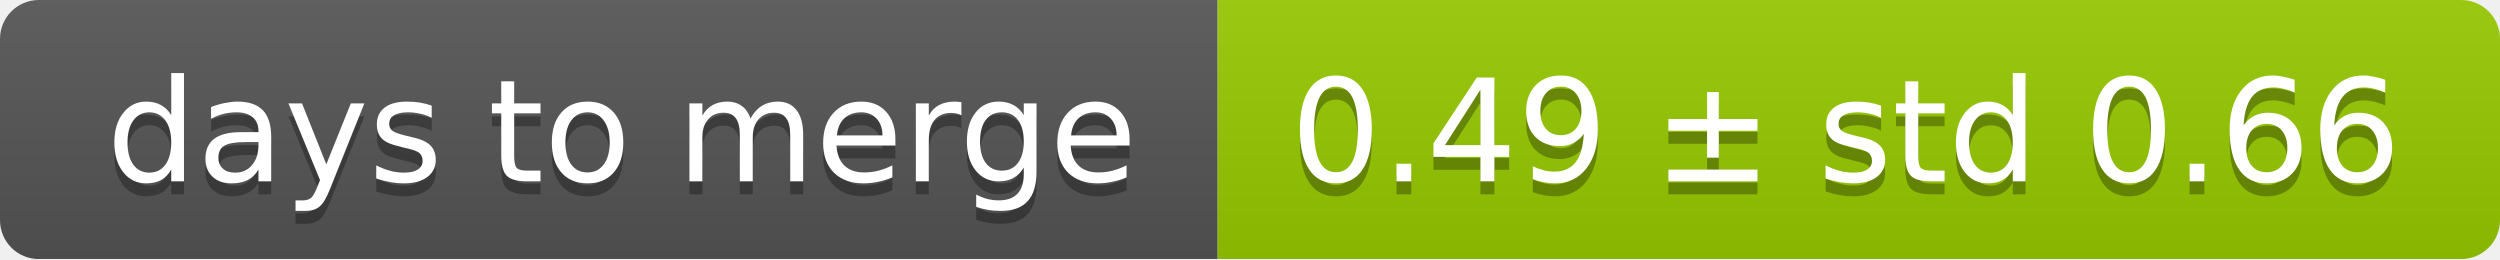
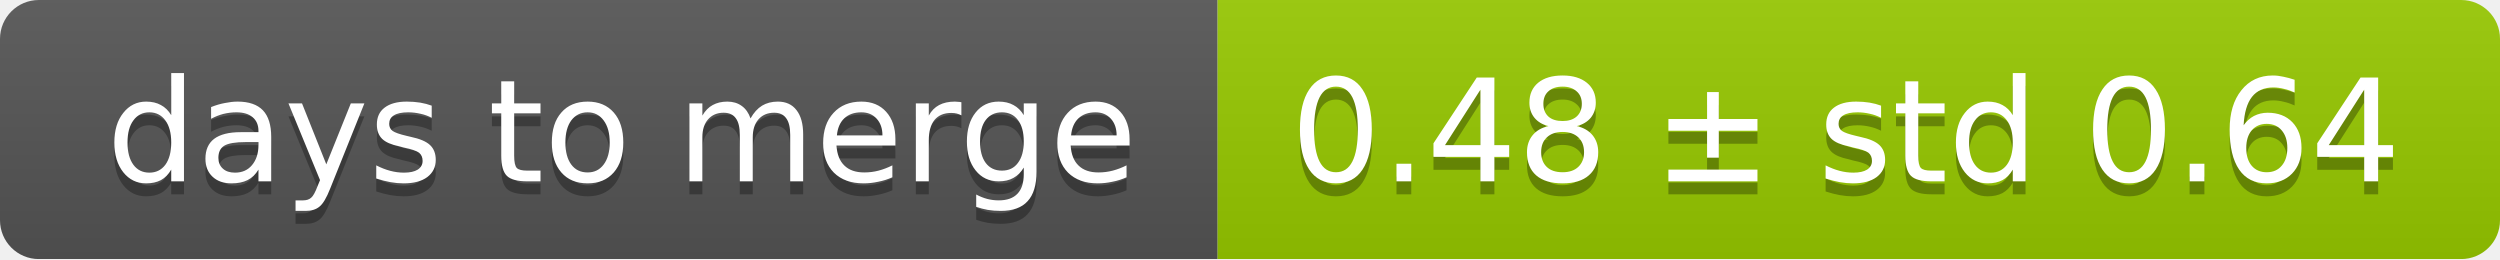
<svg xmlns="http://www.w3.org/2000/svg" width="193" height="20">
  <linearGradient id="smooth" x2="0" y2="100%">
    <stop offset="0" stop-color="#bbb" stop-opacity=".1" />
    <stop offset="1" stop-opacity=".1" />
  </linearGradient>
  <mask id="round">
    <rect width="193" height="20" rx="3" fill="#fff" />
  </mask>
  <g mask="url(#round)">
    <rect width="94" height="20" fill="#555" />
    <rect x="94" width="99" height="20" fill="#97ca00" />
    <rect width="193" height="20" fill="url(#smooth)" />
  </g>
  <g fill="#fff" text-anchor="middle" font-family="DejaVu Sans,Verdana,Geneva,sans-serif" font-size="11">
    <text x="48" y="15" fill="#010101" fill-opacity=".3">days to merge</text>
    <text x="48" y="14">days to merge</text>
-     <text x="142.5" y="15" fill="#010101" fill-opacity=".3">0.49 ± std 0.66</text>
-     <text x="142.5" y="14">0.49 ± std 0.66</text>
+     <text x="142.5" y="15" fill="#010101" fill-opacity=".3">0.48 ± std 0.64</text>
+     <text x="142.5" y="14">0.48 ± std 0.64</text>
  </g>
</svg>
